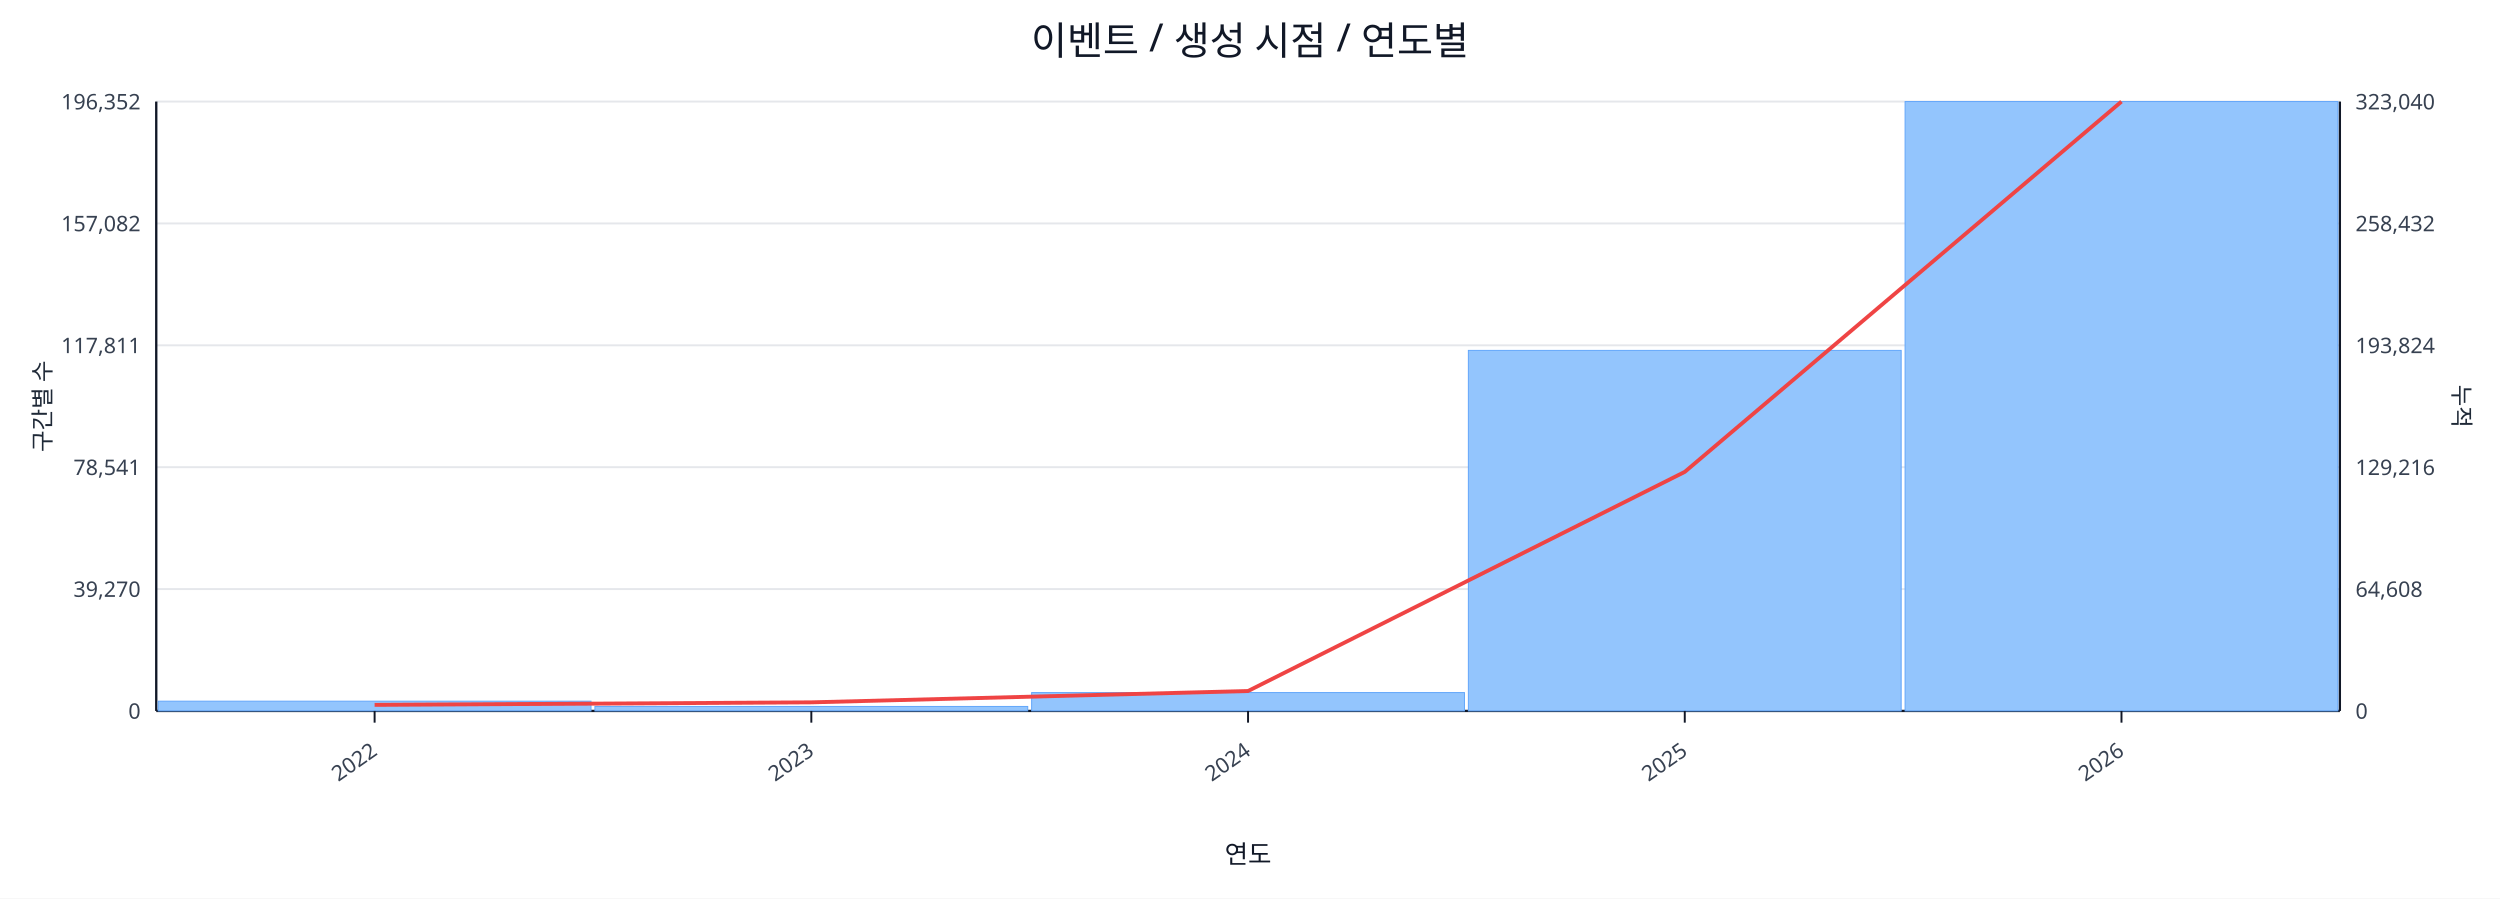
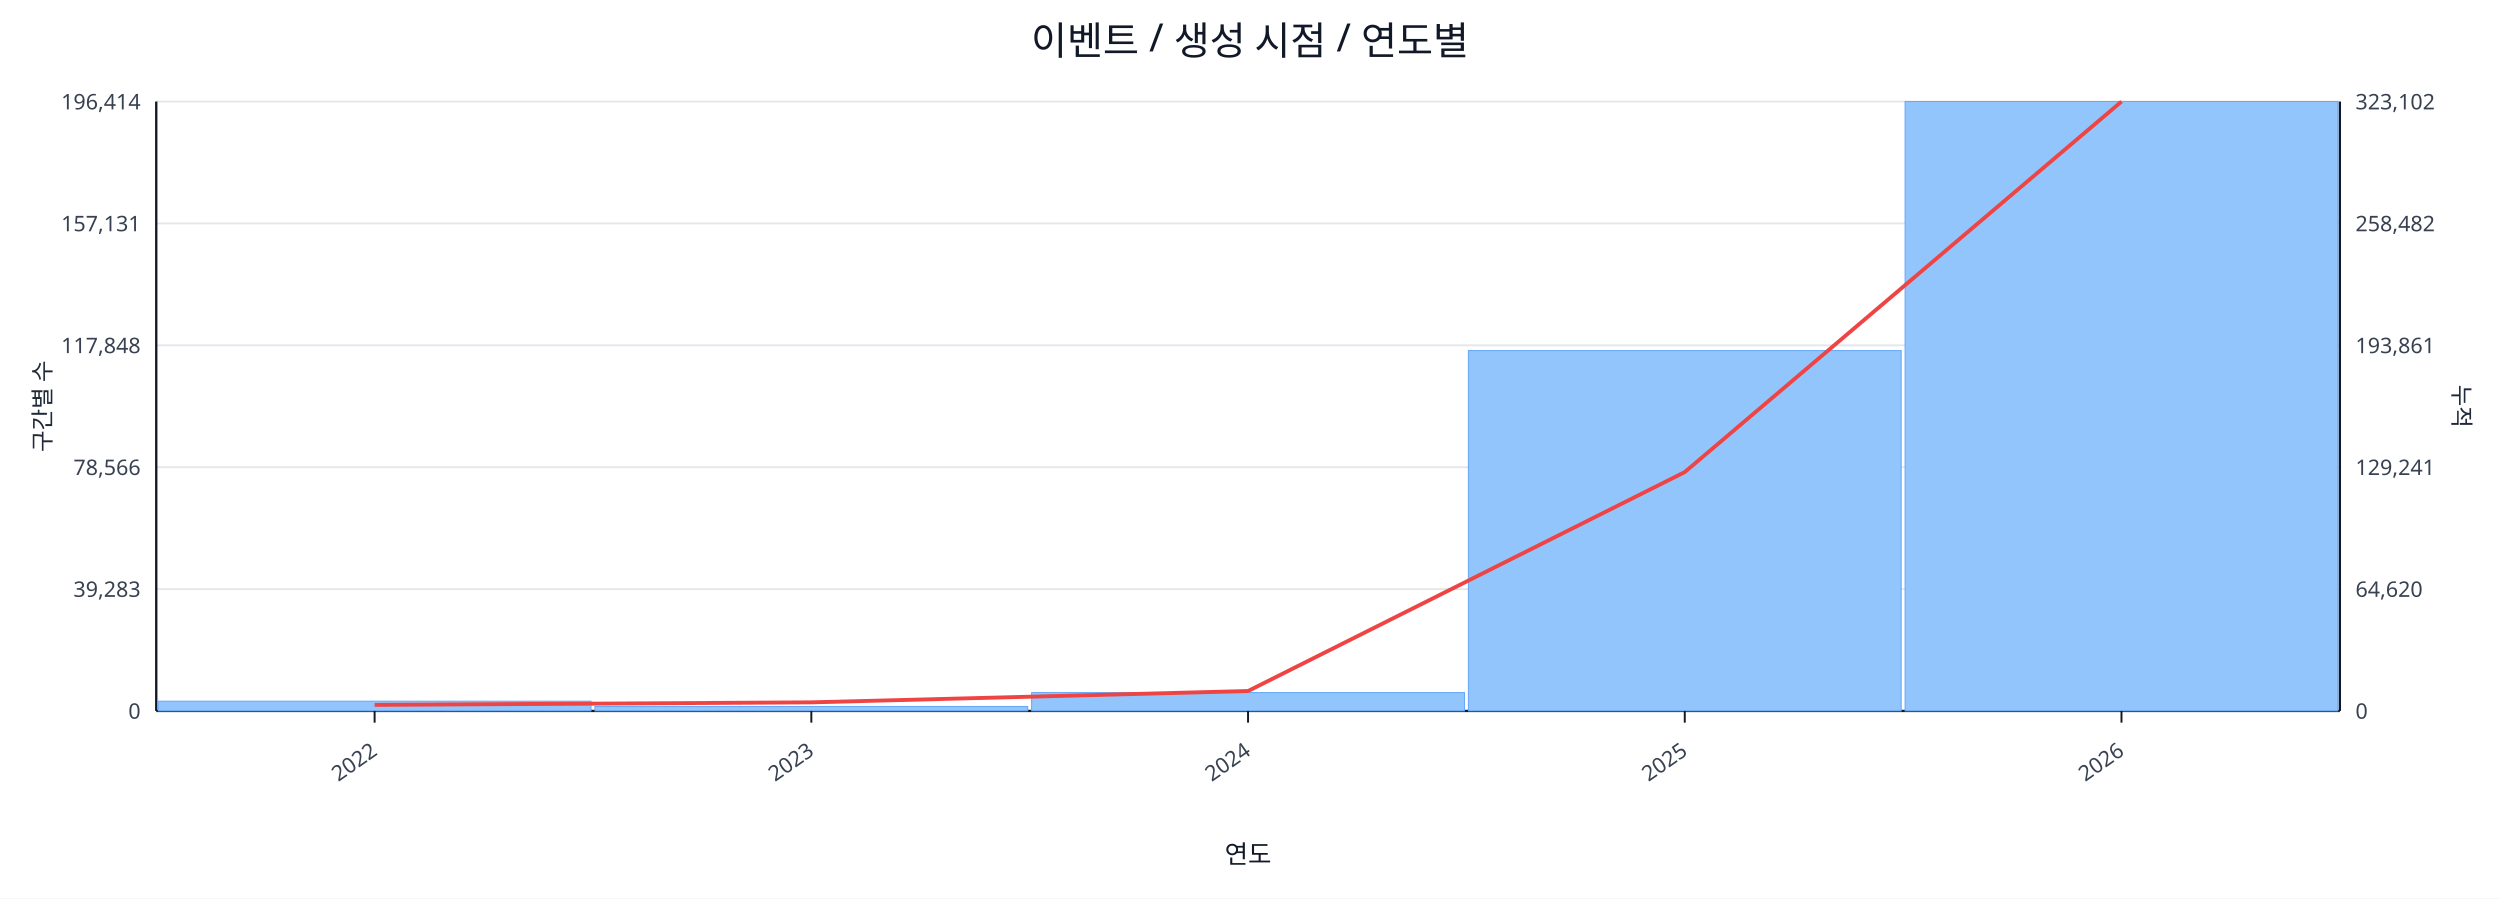
<svg xmlns="http://www.w3.org/2000/svg" width="1280" height="460" viewBox="0 0 1280 460">
  <rect x="0" y="0" width="100%" height="100%" fill="#ffffff" />
  <text x="640.0" y="28" font-size="20" text-anchor="middle" font-family="sans-serif" fill="#111827">이벤트 / 생성 시점 / 연도별</text>
  <line x1="80.0" y1="52.0" x2="1198.0" y2="52.0" stroke="#e5e7eb" stroke-width="1" />
-   <text x="72.0" y="56.0" font-size="11" text-anchor="end" font-family="sans-serif" fill="#374151">196,352</text>
-   <text x="1206.0" y="56.0" font-size="11" text-anchor="start" font-family="sans-serif" fill="#374151">323,040</text>
+   <text x="72.0" y="56.0" font-size="11" text-anchor="end" font-family="sans-serif" fill="#374151">196,414</text>
+   <text x="1206.0" y="56.0" font-size="11" text-anchor="start" font-family="sans-serif" fill="#374151">323,102</text>
  <line x1="80.0" y1="114.4" x2="1198.0" y2="114.4" stroke="#e5e7eb" stroke-width="1" />
-   <text x="72.0" y="118.4" font-size="11" text-anchor="end" font-family="sans-serif" fill="#374151">157,082</text>
-   <text x="1206.0" y="118.4" font-size="11" text-anchor="start" font-family="sans-serif" fill="#374151">258,432</text>
+   <text x="72.0" y="118.4" font-size="11" text-anchor="end" font-family="sans-serif" fill="#374151">157,131</text>
+   <text x="1206.0" y="118.4" font-size="11" text-anchor="start" font-family="sans-serif" fill="#374151">258,482</text>
  <line x1="80.0" y1="176.8" x2="1198.0" y2="176.8" stroke="#e5e7eb" stroke-width="1" />
-   <text x="72.0" y="180.8" font-size="11" text-anchor="end" font-family="sans-serif" fill="#374151">117,811</text>
-   <text x="1206.0" y="180.8" font-size="11" text-anchor="start" font-family="sans-serif" fill="#374151">193,824</text>
+   <text x="72.0" y="180.8" font-size="11" text-anchor="end" font-family="sans-serif" fill="#374151">117,848</text>
+   <text x="1206.0" y="180.8" font-size="11" text-anchor="start" font-family="sans-serif" fill="#374151">193,861</text>
  <line x1="80.0" y1="239.2" x2="1198.0" y2="239.2" stroke="#e5e7eb" stroke-width="1" />
-   <text x="72.0" y="243.2" font-size="11" text-anchor="end" font-family="sans-serif" fill="#374151">78,541</text>
-   <text x="1206.0" y="243.2" font-size="11" text-anchor="start" font-family="sans-serif" fill="#374151">129,216</text>
+   <text x="72.0" y="243.2" font-size="11" text-anchor="end" font-family="sans-serif" fill="#374151">78,566</text>
+   <text x="1206.0" y="243.2" font-size="11" text-anchor="start" font-family="sans-serif" fill="#374151">129,241</text>
  <line x1="80.0" y1="301.6" x2="1198.0" y2="301.6" stroke="#e5e7eb" stroke-width="1" />
-   <text x="72.0" y="305.6" font-size="11" text-anchor="end" font-family="sans-serif" fill="#374151">39,270</text>
-   <text x="1206.0" y="305.6" font-size="11" text-anchor="start" font-family="sans-serif" fill="#374151">64,608</text>
+   <text x="72.0" y="305.6" font-size="11" text-anchor="end" font-family="sans-serif" fill="#374151">39,283</text>
+   <text x="1206.0" y="305.6" font-size="11" text-anchor="start" font-family="sans-serif" fill="#374151">64,620</text>
  <line x1="80.0" y1="364.0" x2="1198.0" y2="364.0" stroke="#e5e7eb" stroke-width="1" />
  <text x="72.0" y="368.0" font-size="11" text-anchor="end" font-family="sans-serif" fill="#374151">0</text>
  <text x="1206.0" y="368.0" font-size="11" text-anchor="start" font-family="sans-serif" fill="#374151">0</text>
  <line x1="80.0" y1="364.0" x2="1198.0" y2="364.0" stroke="#111827" stroke-width="1.2" />
  <line x1="80.0" y1="52.0" x2="80.0" y2="364.0" stroke="#111827" stroke-width="1.2" />
  <line x1="1198.0" y1="52.0" x2="1198.0" y2="364.0" stroke="#111827" stroke-width="1.2" />
  <rect x="81.0" y="359.0" width="221.6" height="5.0" fill="#93c5fd" stroke="#60a5fa" stroke-width="0.5" />
  <rect x="304.6" y="361.7" width="221.6" height="2.3" fill="#93c5fd" stroke="#60a5fa" stroke-width="0.5" />
  <rect x="528.2" y="354.6" width="221.6" height="9.4" fill="#93c5fd" stroke="#60a5fa" stroke-width="0.5" />
-   <rect x="751.8" y="179.4" width="221.6" height="184.6" fill="#93c5fd" stroke="#60a5fa" stroke-width="0.5" />
+   <rect x="751.8" y="179.5" width="221.6" height="184.5" fill="#93c5fd" stroke="#60a5fa" stroke-width="0.5" />
  <rect x="975.4" y="52.0" width="221.6" height="312.0" fill="#93c5fd" stroke="#60a5fa" stroke-width="0.5" />
-   <polyline fill="none" stroke="#ef4444" stroke-width="2" points="191.8,360.9 415.4,359.6 639.0,353.8 862.6,241.6 1086.2,52.0" />
+   <polyline fill="none" stroke="#ef4444" stroke-width="2" points="191.8,360.9 415.4,359.6 639.0,353.8 862.6,241.7 1086.2,52.0" />
  <line x1="191.8" y1="364.0" x2="191.8" y2="370.0" stroke="#111827" stroke-width="1" />
  <text x="193.8" y="386.0" font-size="11" text-anchor="end" transform="rotate(-35 193.8 386.0)" font-family="sans-serif" fill="#374151">2022</text>
  <line x1="415.4" y1="364.0" x2="415.4" y2="370.0" stroke="#111827" stroke-width="1" />
  <text x="417.4" y="386.0" font-size="11" text-anchor="end" transform="rotate(-35 417.4 386.0)" font-family="sans-serif" fill="#374151">2023</text>
  <line x1="639.0" y1="364.0" x2="639.0" y2="370.0" stroke="#111827" stroke-width="1" />
  <text x="641.0" y="386.0" font-size="11" text-anchor="end" transform="rotate(-35 641.0 386.0)" font-family="sans-serif" fill="#374151">2024</text>
  <line x1="862.6" y1="364.0" x2="862.6" y2="370.0" stroke="#111827" stroke-width="1" />
  <text x="864.6" y="386.0" font-size="11" text-anchor="end" transform="rotate(-35 864.6 386.0)" font-family="sans-serif" fill="#374151">2025</text>
  <line x1="1086.2" y1="364.0" x2="1086.2" y2="370.0" stroke="#111827" stroke-width="1" />
  <text x="1088.2" y="386.0" font-size="11" text-anchor="end" transform="rotate(-35 1088.2 386.0)" font-family="sans-serif" fill="#374151">2026</text>
  <text x="26" y="208.0" font-size="12" transform="rotate(-90 26 208.0)" text-anchor="middle" font-family="sans-serif" fill="#1f2937">구간별 수</text>
  <text x="1256.0" y="208.0" font-size="12" transform="rotate(90 1256.0 208.0)" text-anchor="middle" font-family="sans-serif" fill="#1f2937">누적</text>
  <text x="639.0" y="442.0" font-size="13" text-anchor="middle" font-family="sans-serif" fill="#111827">연도</text>
</svg>
